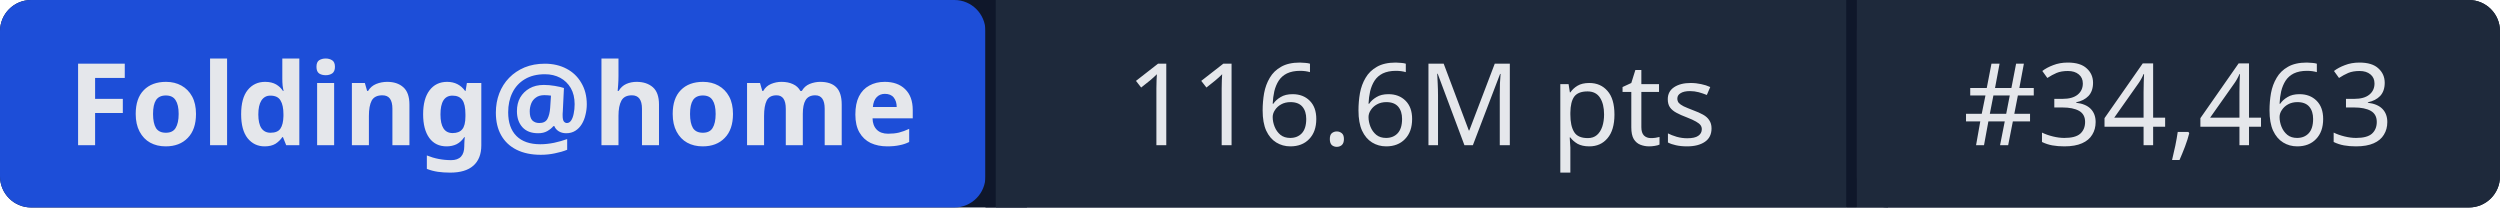
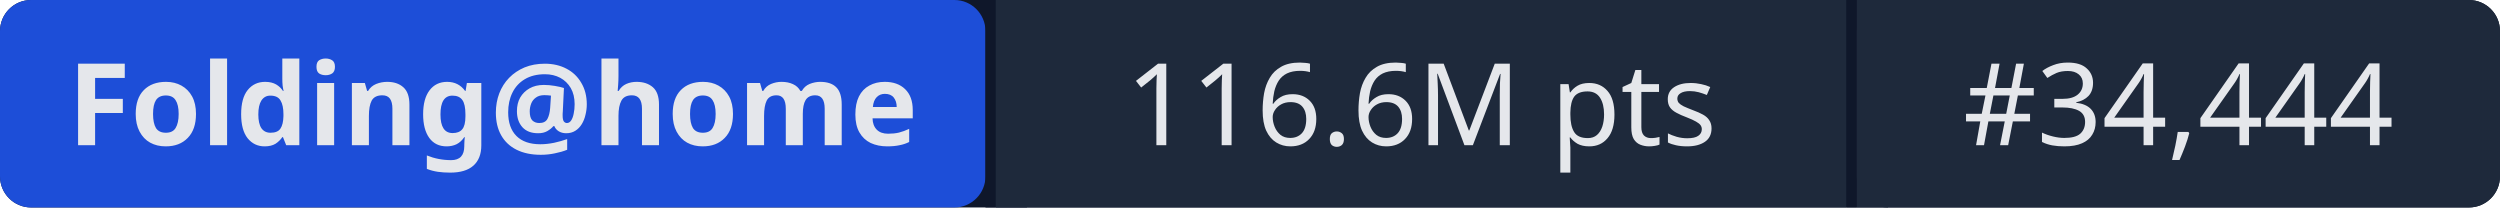
- <svg xmlns="http://www.w3.org/2000/svg" width="241" height="20" role="img" aria-label="Folding@home: 116.6M pts | #34,463">
+ <svg xmlns="http://www.w3.org/2000/svg" width="241" height="20" role="img" aria-label="Folding@home: 116.6M pts | #34,444">
  <rect width="241" height="20" rx="3" fill="#0f172a" />
  <rect x="0" width="95" height="20" rx="3" fill="#1d4ed8" />
  <rect x="95" width="1" height="20" fill="#0f172a" />
  <rect x="96" width="82" height="20" fill="#1e293b" />
  <rect x="178" width="1" height="20" fill="#0f172a" />
  <rect x="179" width="62" height="20" rx="3" fill="#1e293b" />
  <rect x="96" width="3" height="20" fill="#1e293b" />
  <rect x="179" width="3" height="20" fill="#1e293b" />
  <g fill="#e5e7eb" font-family="system-ui,sans-serif" font-size="11" text-anchor="middle">
    <text x="47.5" y="14" font-weight="600">Folding@home</text>
    <text x="137" y="14">116.6M pts</text>
-     <text x="210" y="14">#34,463</text>
+     <text x="210" y="14">#34,444</text>
  </g>
</svg>
